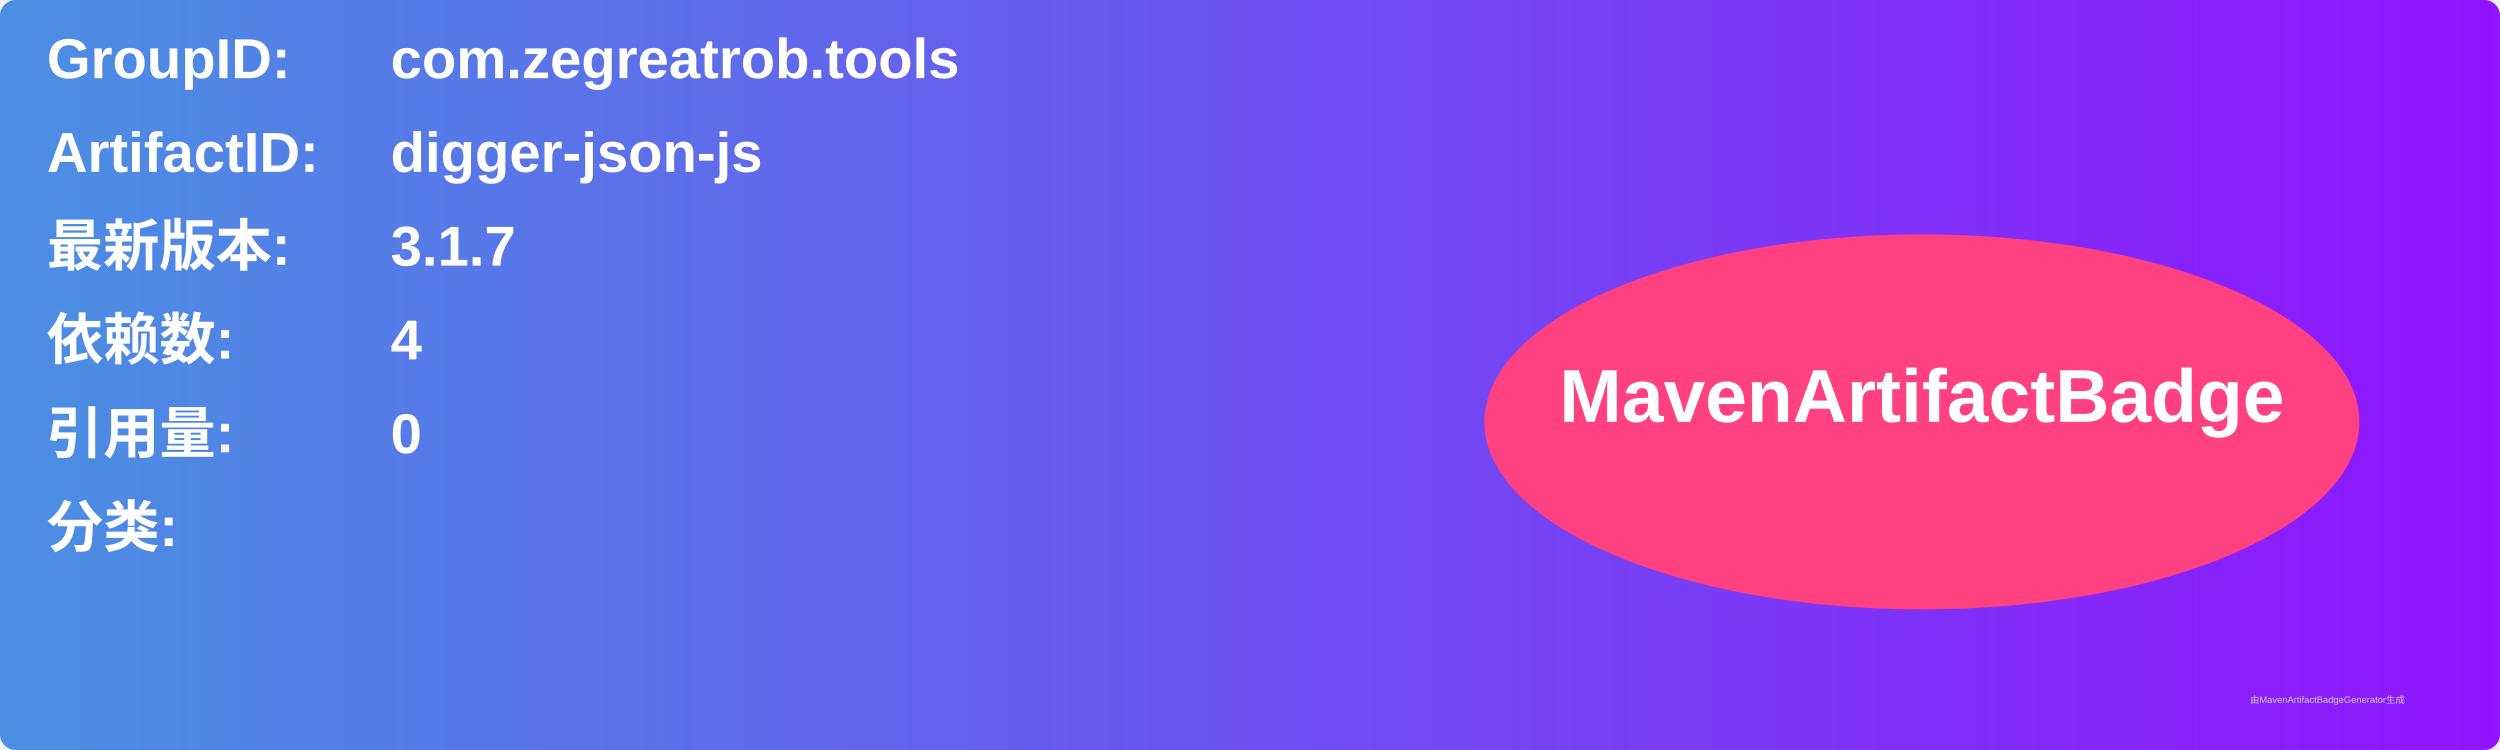
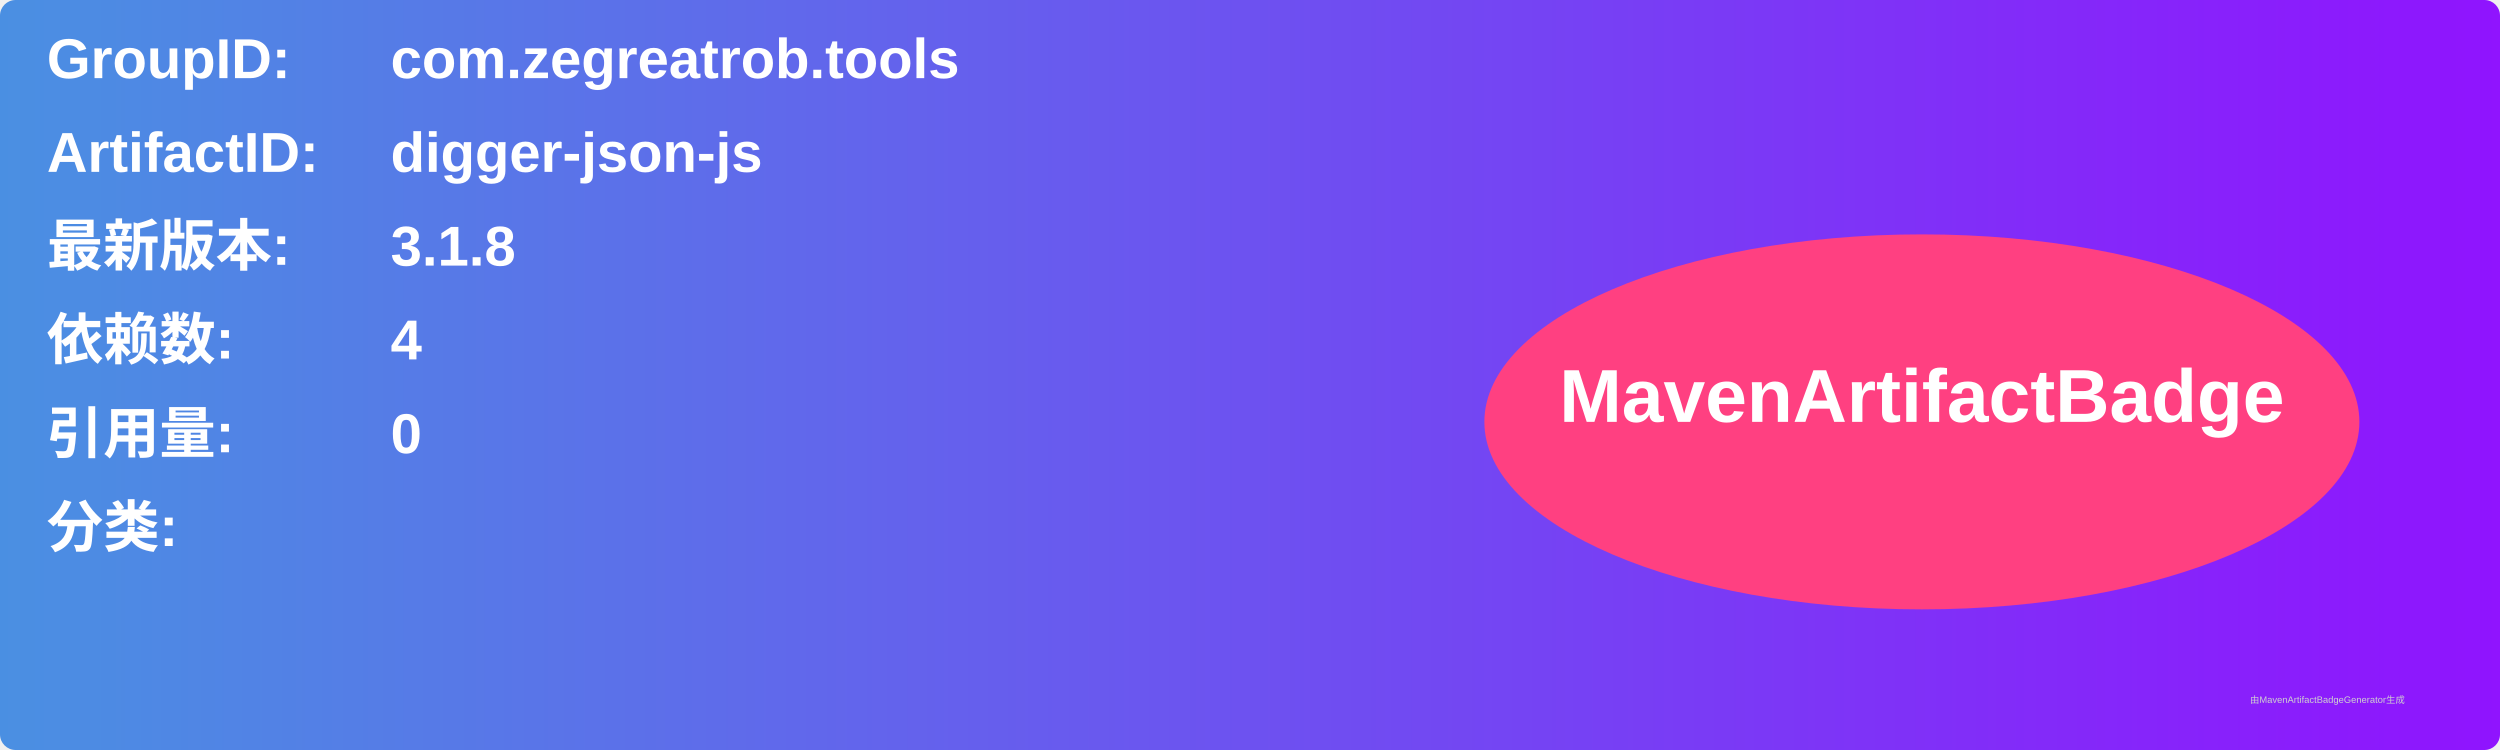
<svg xmlns="http://www.w3.org/2000/svg" width="800" height="240" viewBox="0 0 800 240">
  <linearGradient id="grad" x1="0%" y1="0%" x2="100%" y2="0%">
    <stop offset="0%" stop-color="#4a90e2" />
    <stop offset="100%" stop-color="#9013fe" />
  </linearGradient>
  <rect width="100%" height="100%" rx="5" ry="5" fill="url(#grad)" />
  <g transform="translate(15, 15)">
    <text x="0" y="10" font-family="Arial" font-size="18" fill="white" font-weight="bold" width="260">GroupID:</text>
    <text x="110" y="10" font-family="Arial" font-size="18" fill="white" font-weight="bold" width="460">com.zegreatrob.tools</text>
    <text x="0" y="40" font-family="Arial" font-size="18" fill="white" font-weight="bold" width="260">ArtifactID:</text>
    <text x="110" y="40" font-family="Arial" font-size="18" fill="white" font-weight="bold" width="460">digger-json-js</text>
    <text x="0" y="70" font-family="Arial" font-size="18" fill="white" font-weight="bold">最新版本:</text>
    <text x="110" y="70" font-family="Arial" font-size="18" fill="white" font-weight="bold">
-       <tspan font-weight="bold">3.1.7</tspan>
+       <tspan font-weight="bold">3.1.8</tspan>
    </text>
    <text x="0" y="100" font-family="Arial" font-size="18" fill="white" font-weight="bold">依赖数: </text>
    <text x="110" y="100" font-family="Arial" font-size="18" fill="white">
      <tspan font-weight="bold">4</tspan>
    </text>
    <text x="0" y="130" font-family="Arial" font-size="18" fill="white" font-weight="bold">引用量: </text>
    <text x="110" y="130" font-family="Arial" font-size="18" fill="white">
      <tspan font-weight="bold">0</tspan>
    </text>
    <text x="0" y="160" font-family="Arial" font-size="18" fill="white" font-weight="bold">分类:</text>
    <text x="10" y="190" font-family="Arial" font-size="10" fill="white">
      <tspan font-weight="bold" />
    </text>
    <ellipse cx="600" cy="120" rx="140" ry="60" fill="#ff4081" />
    <text x="600" y="120" text-anchor="middle" font-family="Arial" font-size="24" fill="white" font-weight="bold">MavenArtifactBadge</text>
  </g>
  <text x="720" y="225" font-family="Arial" font-size="3" fill="#d0d0d0">由MavenArtifactBadgeGenerator生成</text>
</svg>
